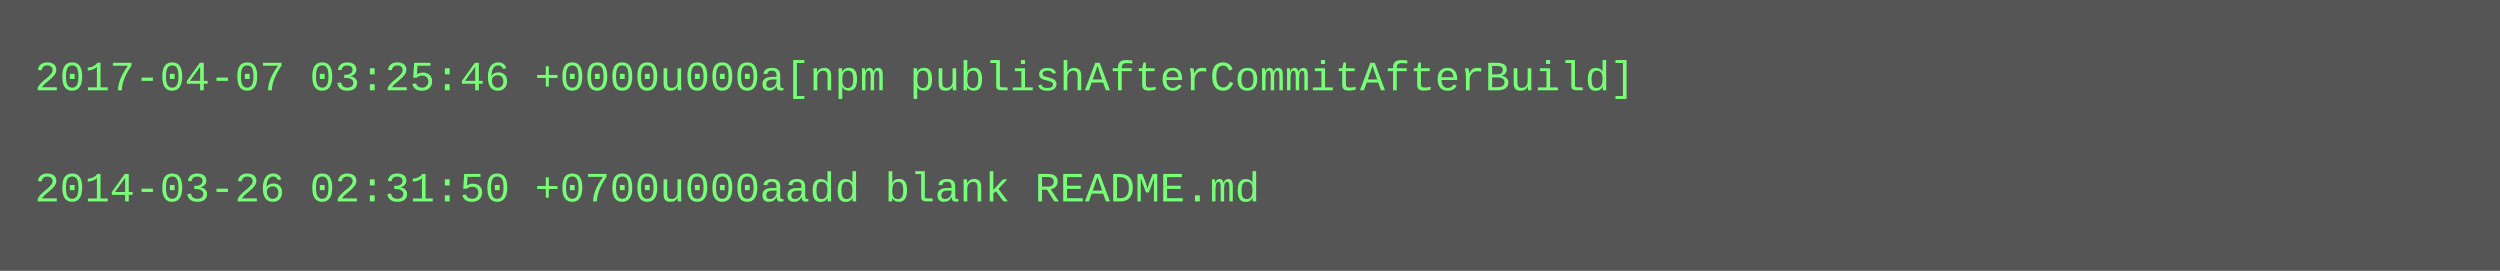
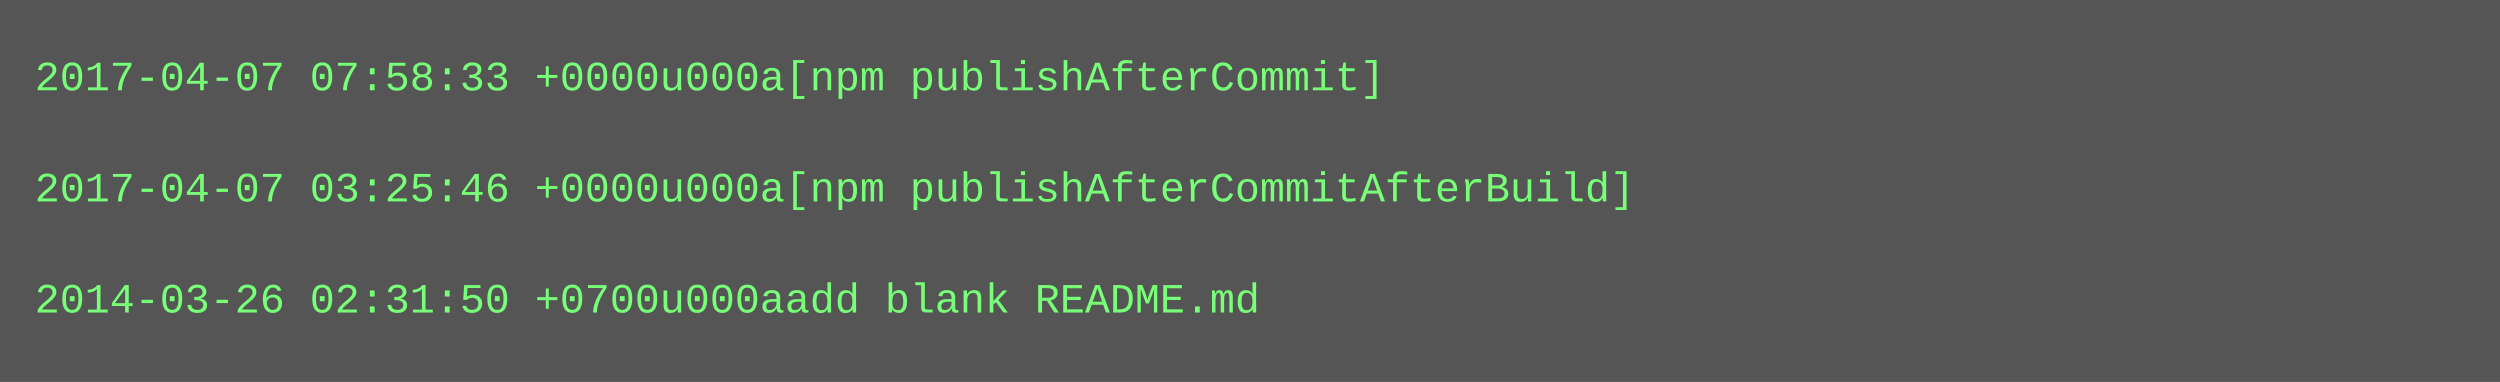
- <svg xmlns="http://www.w3.org/2000/svg" height="78" width="720">
-   <rect height="78" fill="#555" width="720" />
+ <svg xmlns="http://www.w3.org/2000/svg" height="110" width="720">
+   <rect height="110" fill="#555" width="720" />
  <text fill="#7f7" font-family="Courier New" font-size="12" xml:space="preserve">
-     <tspan x="10" y="26">2017-04-07 03:25:46 +0000u000a[npm publishAfterCommitAfterBuild]</tspan>
+     <tspan x="10" y="26">2017-04-07 07:58:33 +0000u000a[npm publishAfterCommit]</tspan>
    <tspan x="10" y="42" />
-     <tspan x="10" y="58">2014-03-26 02:31:50 +0700u000aadd blank README.md</tspan>
+     <tspan x="10" y="58">2017-04-07 03:25:46 +0000u000a[npm publishAfterCommitAfterBuild]</tspan>
+     <tspan x="10" y="74" />
+     <tspan x="10" y="90">2014-03-26 02:31:50 +0700u000aadd blank README.md</tspan>
  </text>
</svg>
